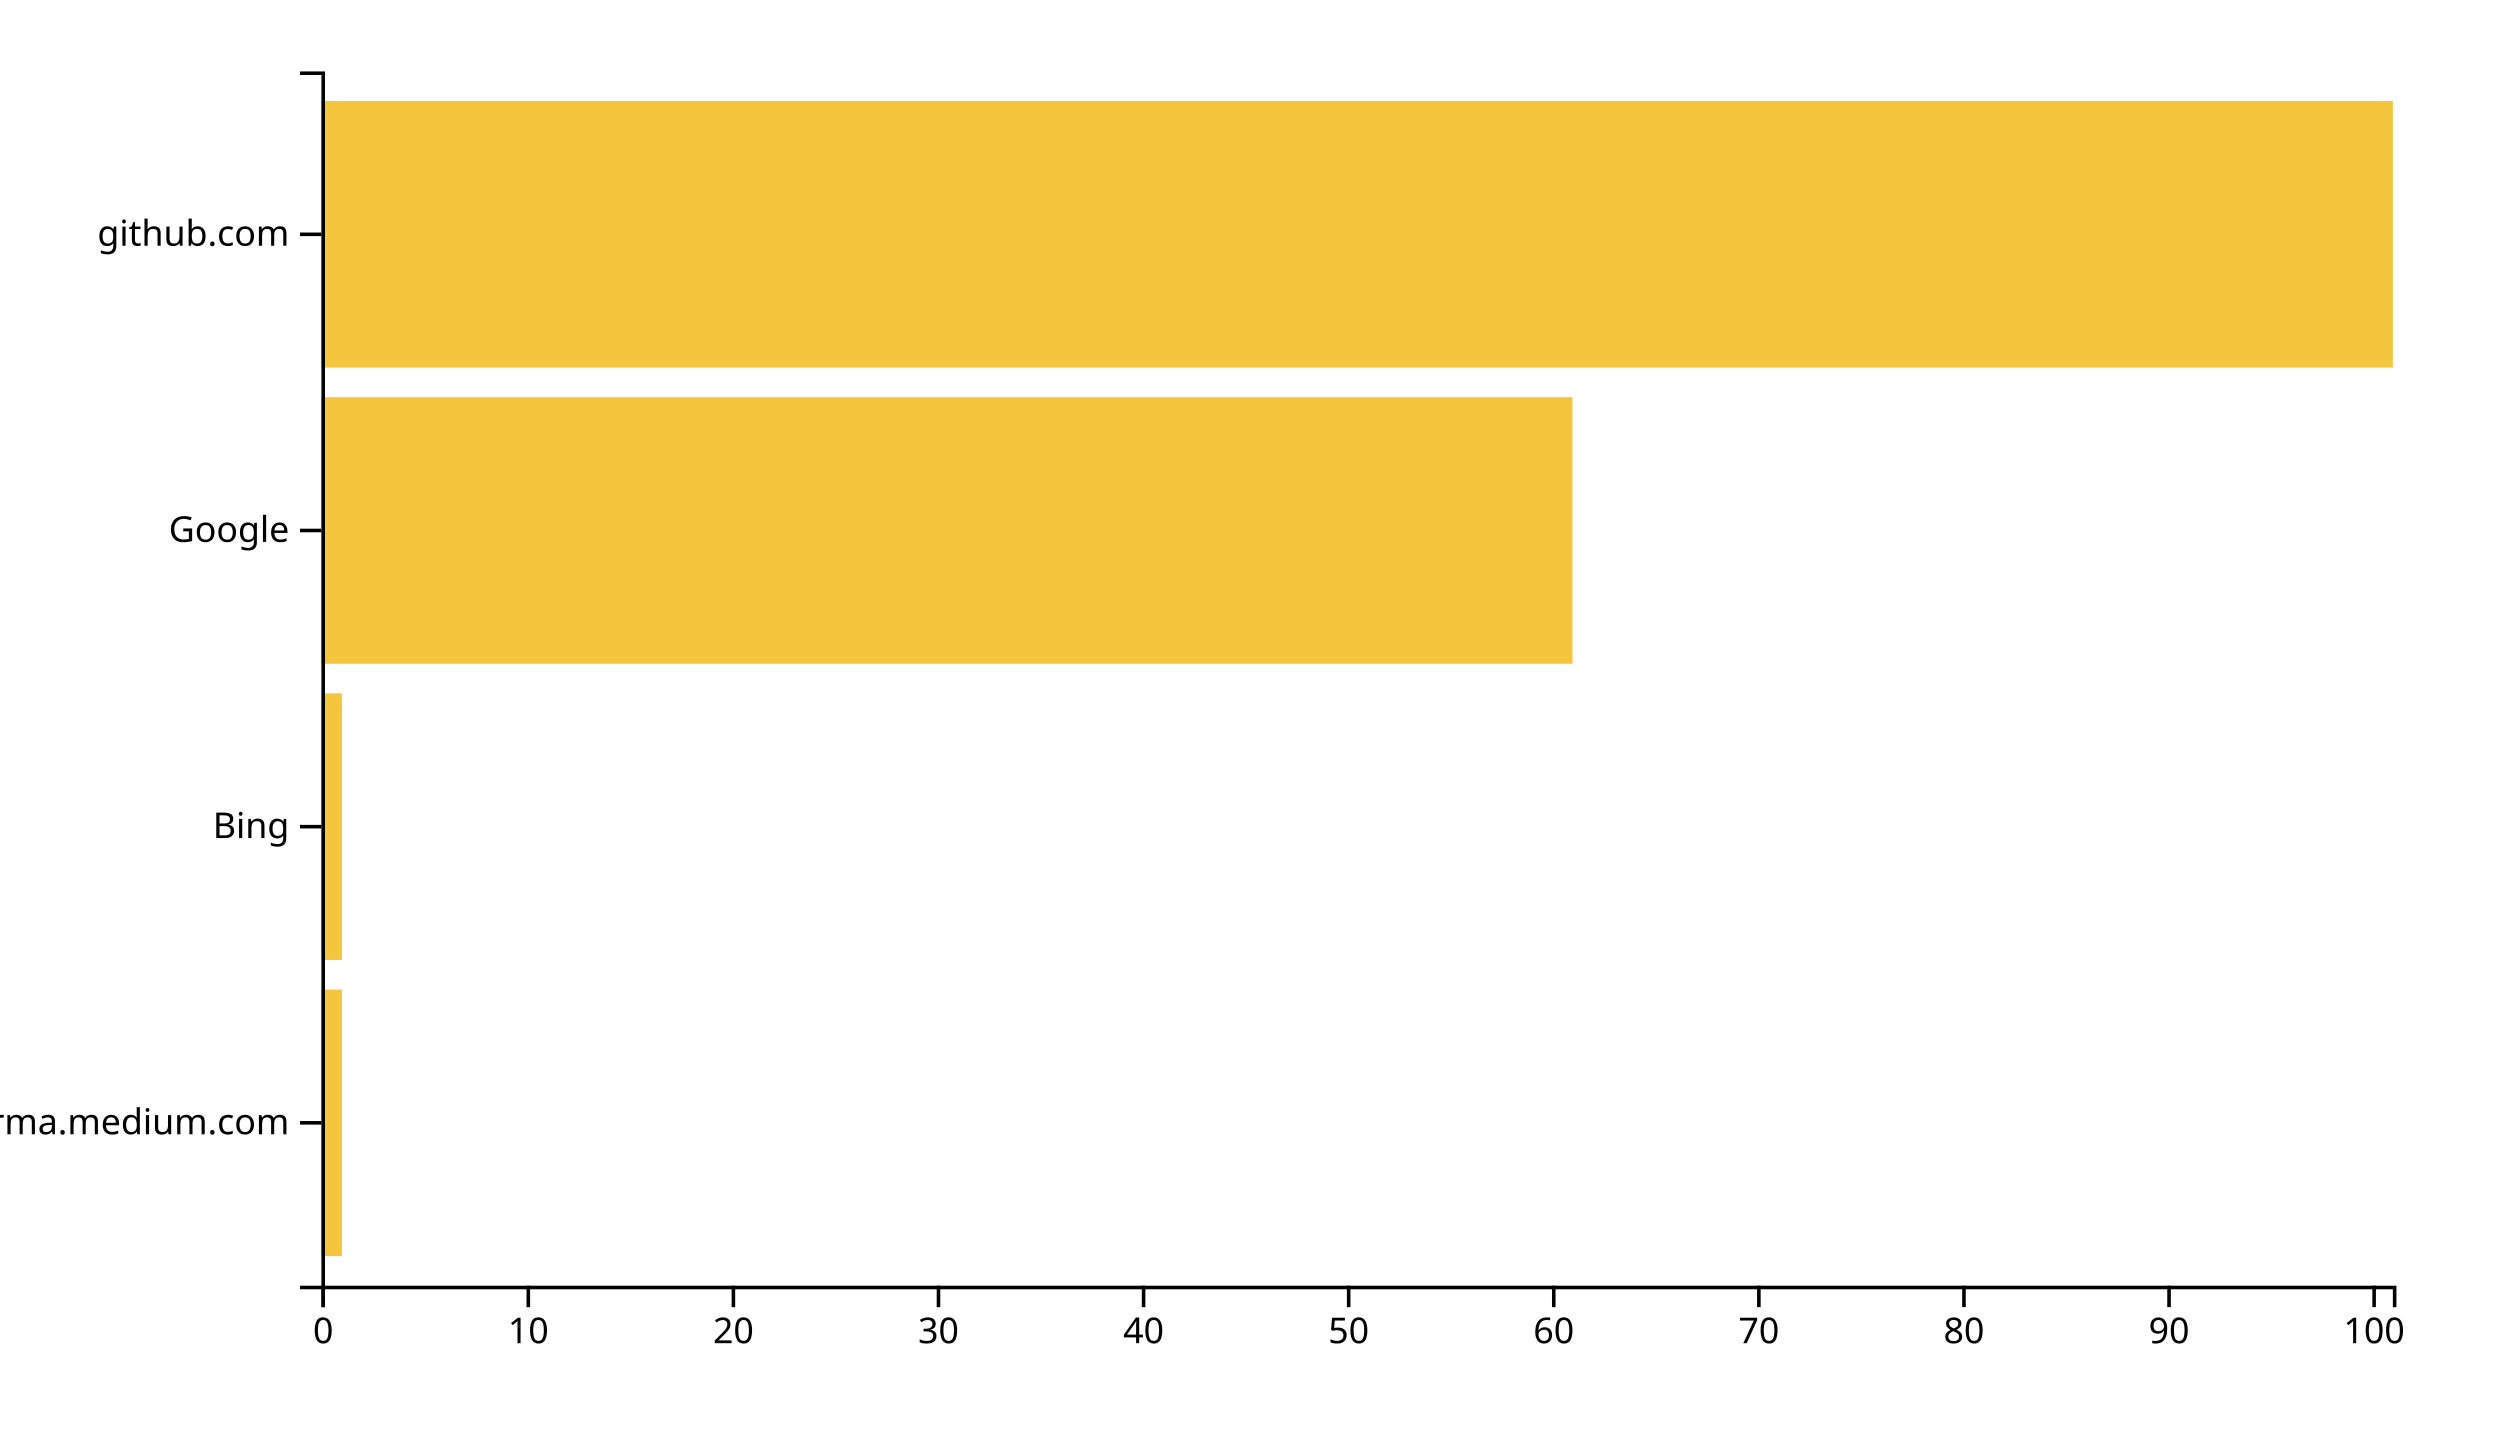
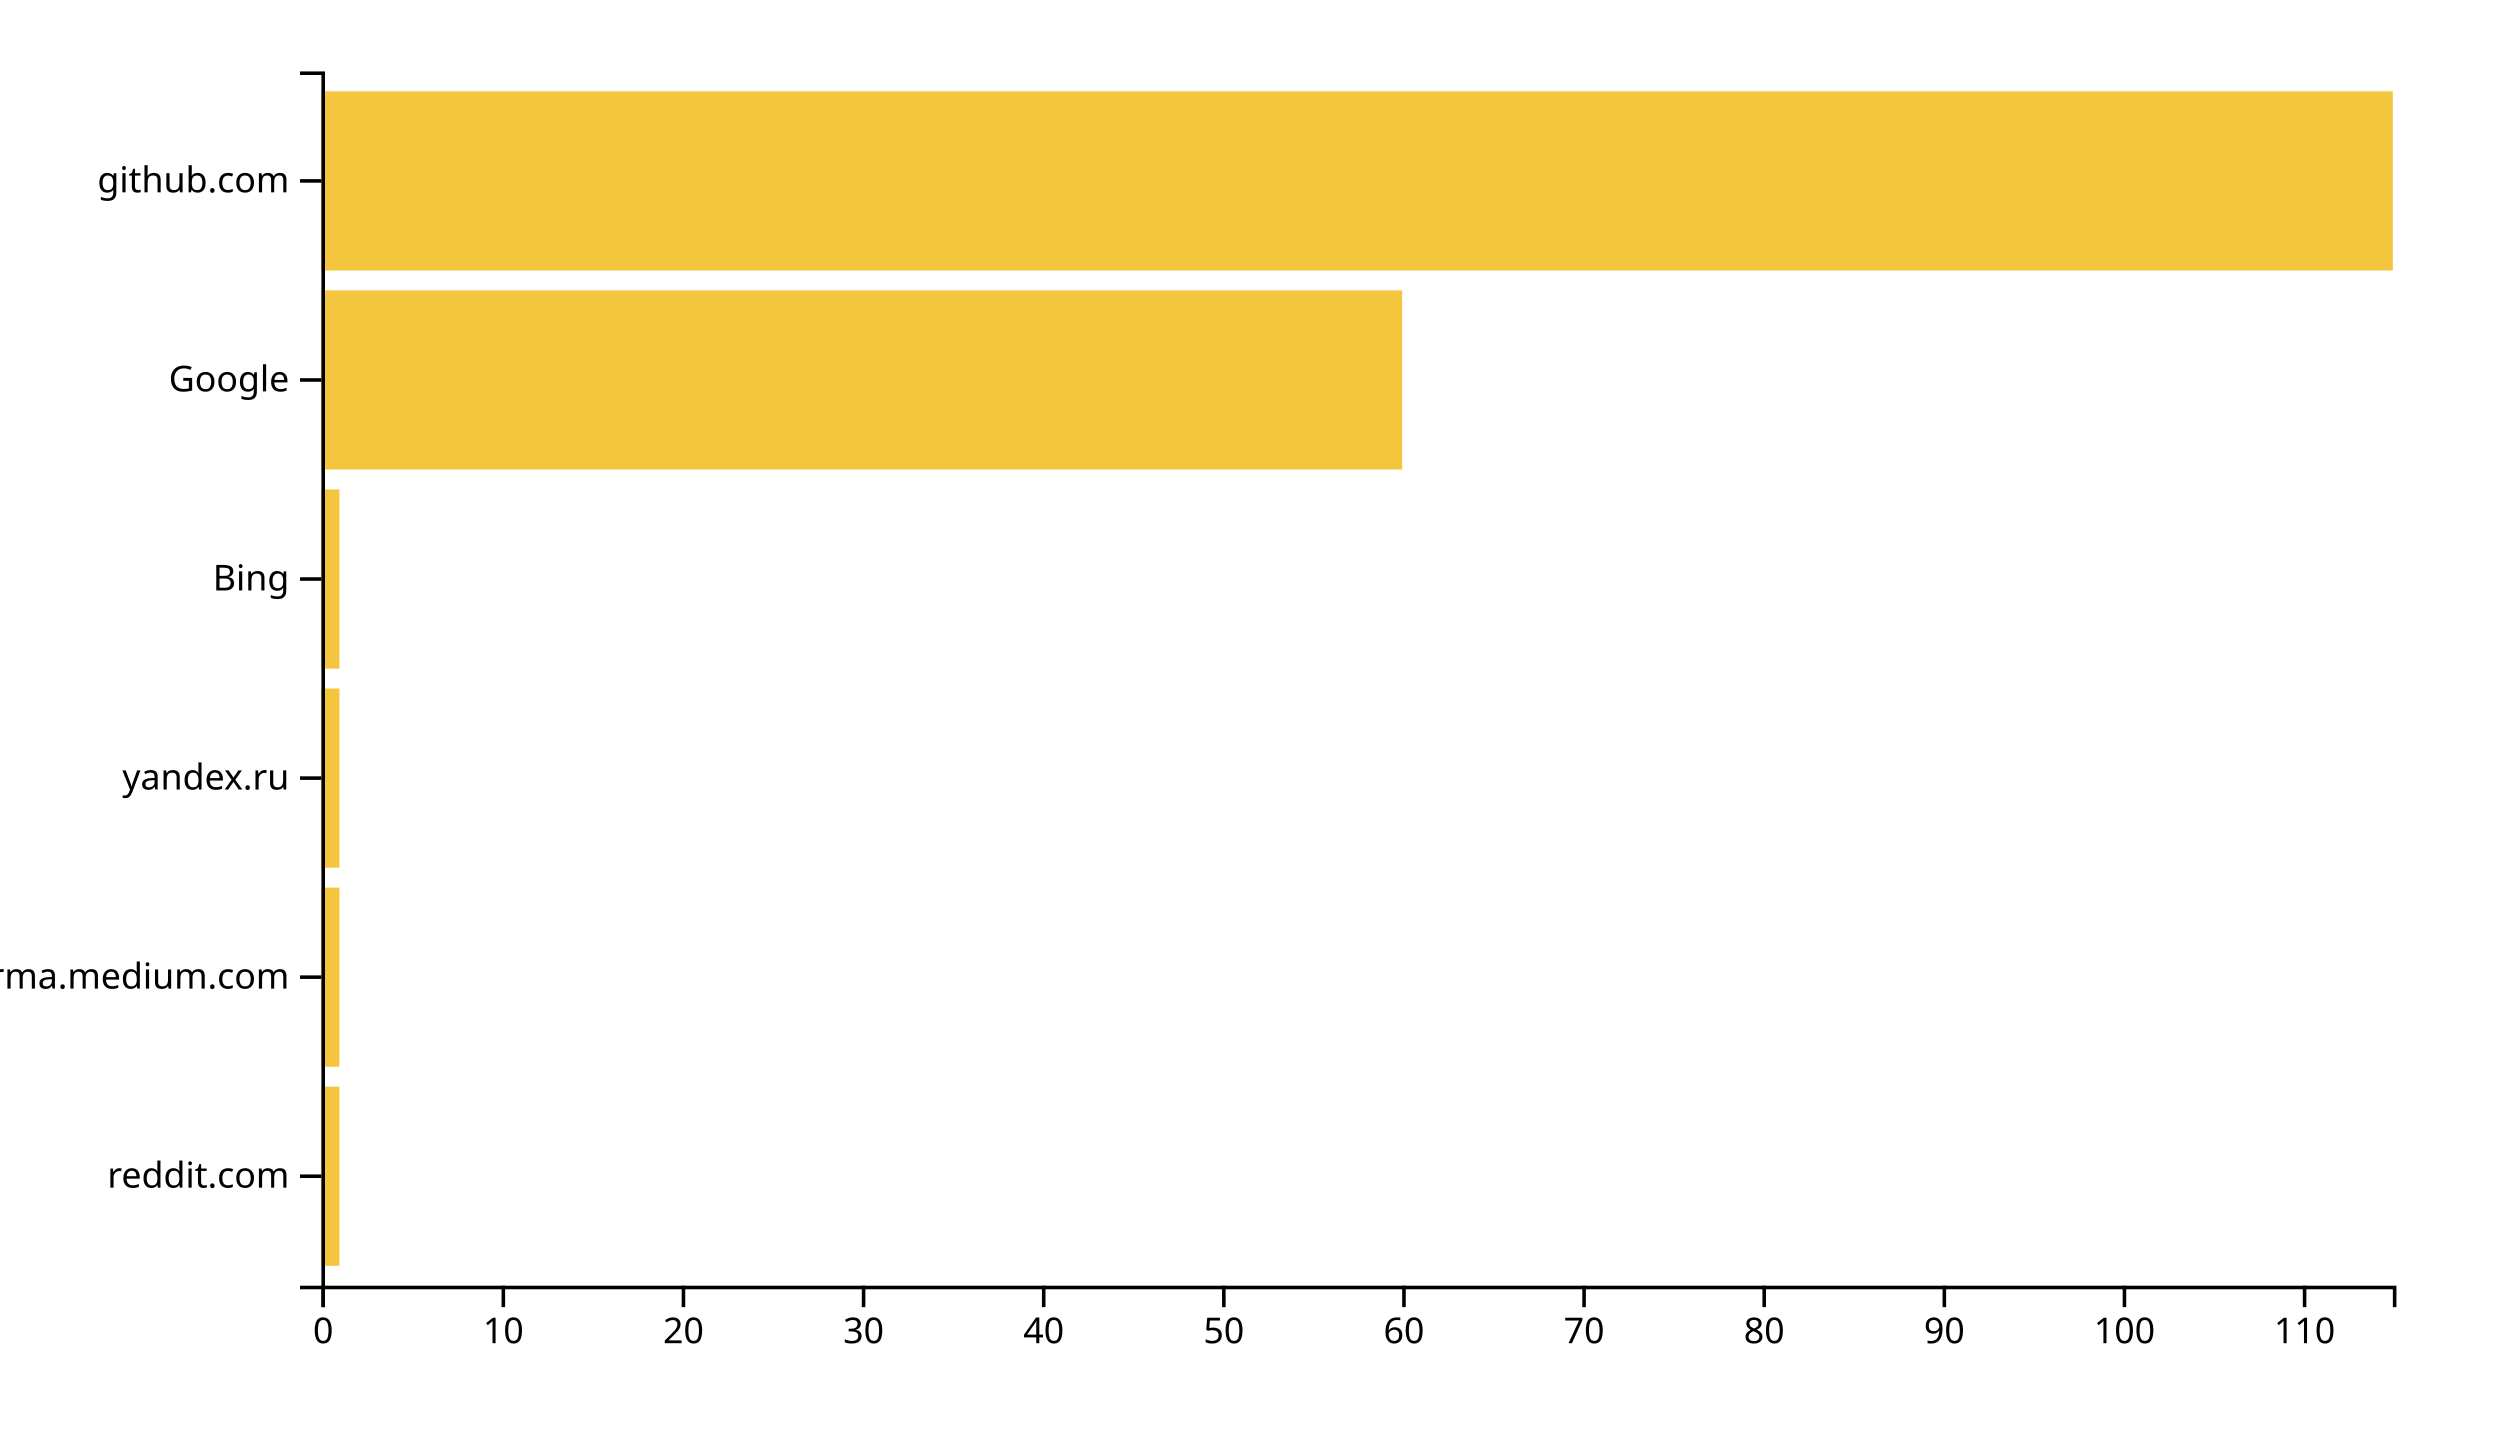
<svg xmlns="http://www.w3.org/2000/svg" width="700" height="400">
  <g transform="translate(90,20)">
-     <rect class="bar" width="5.743" y="257.073" height="74.634" style="fill: #f4c63d; text-anchor: end;" />
-     <rect class="bar" width="5.743" y="174.146" height="74.634" style="fill: #f4c63d; text-anchor: end;" />
-     <rect class="bar" width="350.297" y="91.22" height="74.634" style="fill: #f4c63d; text-anchor: end;" />
-     <rect class="bar" width="580" y="8.293" height="74.634" style="fill: #f4c63d; text-anchor: end;" />
+     <rect class="bar" width="5.043" y="284.262" height="50.164" style="fill: #f4c63d; text-anchor: end;" />
+     <rect class="bar" width="5.043" y="228.525" height="50.164" style="fill: #f4c63d; text-anchor: end;" />
+     <rect class="bar" width="5.043" y="172.787" height="50.164" style="fill: #f4c63d; text-anchor: end;" />
+     <rect class="bar" width="5.043" y="117.049" height="50.164" style="fill: #f4c63d; text-anchor: end;" />
+     <rect class="bar" width="302.609" y="61.311" height="50.164" style="fill: #f4c63d; text-anchor: end;" />
+     <rect class="bar" width="580" y="5.574" height="50.164" style="fill: #f4c63d; text-anchor: end;" />
    <g transform="translate(0,340)" fill="none" font-size="10" font-family="sans-serif" text-anchor="middle">
      <path class="domain" stroke="currentColor" d="M0.5,6V0.5H580.5V6" />
      <g class="tick" opacity="1" transform="translate(0.5,0)">
        <line stroke="currentColor" y2="6" />
        <text fill="currentColor" y="9" dy="0.71em">0</text>
      </g>
-       <g class="tick" opacity="1" transform="translate(57.92574,0)">
+       <g class="tick" opacity="1" transform="translate(50.93478,0)">
        <line stroke="currentColor" y2="6" />
        <text fill="currentColor" y="9" dy="0.71em">10</text>
      </g>
-       <g class="tick" opacity="1" transform="translate(115.3515,0)">
+       <g class="tick" opacity="1" transform="translate(101.3696,0)">
        <line stroke="currentColor" y2="6" />
        <text fill="currentColor" y="9" dy="0.71em">20</text>
      </g>
-       <g class="tick" opacity="1" transform="translate(172.7772,0)">
+       <g class="tick" opacity="1" transform="translate(151.8043,0)">
        <line stroke="currentColor" y2="6" />
        <text fill="currentColor" y="9" dy="0.71em">30</text>
      </g>
-       <g class="tick" opacity="1" transform="translate(230.203,0)">
+       <g class="tick" opacity="1" transform="translate(202.2391,0)">
        <line stroke="currentColor" y2="6" />
        <text fill="currentColor" y="9" dy="0.71em">40</text>
      </g>
-       <g class="tick" opacity="1" transform="translate(287.6287,0)">
+       <g class="tick" opacity="1" transform="translate(252.6739,0)">
        <line stroke="currentColor" y2="6" />
        <text fill="currentColor" y="9" dy="0.71em">50</text>
      </g>
-       <g class="tick" opacity="1" transform="translate(345.0545,0)">
+       <g class="tick" opacity="1" transform="translate(303.1087,0)">
        <line stroke="currentColor" y2="6" />
        <text fill="currentColor" y="9" dy="0.71em">60</text>
      </g>
-       <g class="tick" opacity="1" transform="translate(402.4802,0)">
+       <g class="tick" opacity="1" transform="translate(353.5435,0)">
        <line stroke="currentColor" y2="6" />
        <text fill="currentColor" y="9" dy="0.71em">70</text>
      </g>
-       <g class="tick" opacity="1" transform="translate(459.9059,0)">
+       <g class="tick" opacity="1" transform="translate(403.9783,0)">
        <line stroke="currentColor" y2="6" />
        <text fill="currentColor" y="9" dy="0.71em">80</text>
      </g>
-       <g class="tick" opacity="1" transform="translate(517.3317,0)">
+       <g class="tick" opacity="1" transform="translate(454.413,0)">
        <line stroke="currentColor" y2="6" />
        <text fill="currentColor" y="9" dy="0.71em">90</text>
      </g>
-       <g class="tick" opacity="1" transform="translate(574.7574,0)">
+       <g class="tick" opacity="1" transform="translate(504.8478,0)">
        <line stroke="currentColor" y2="6" />
        <text fill="currentColor" y="9" dy="0.71em">100</text>
+       </g>
+       <g class="tick" opacity="1" transform="translate(555.2826,0)">
+         <line stroke="currentColor" y2="6" />
+         <text fill="currentColor" y="9" dy="0.71em">110</text>
      </g>
    </g>
    <g fill="none" font-size="10" font-family="sans-serif" text-anchor="end">
      <path class="domain" stroke="currentColor" d="M-6,340.5H0.5V0.5H-6" />
-       <g class="tick" opacity="1" transform="translate(0,294.3902)">
+       <g class="tick" opacity="1" transform="translate(0,309.3443)">
+         <line stroke="currentColor" x2="-6" />
+         <text fill="currentColor" x="-9" dy="0.32em">reddit.com</text>
+       </g>
+       <g class="tick" opacity="1" transform="translate(0,253.6066)">
        <line stroke="currentColor" x2="-6" />
        <text fill="currentColor" x="-9" dy="0.32em">xgirma.medium.com</text>
      </g>
-       <g class="tick" opacity="1" transform="translate(0,211.4634)">
+       <g class="tick" opacity="1" transform="translate(0,197.8689)">
+         <line stroke="currentColor" x2="-6" />
+         <text fill="currentColor" x="-9" dy="0.32em">yandex.ru</text>
+       </g>
+       <g class="tick" opacity="1" transform="translate(0,142.1311)">
        <line stroke="currentColor" x2="-6" />
        <text fill="currentColor" x="-9" dy="0.32em">Bing</text>
      </g>
-       <g class="tick" opacity="1" transform="translate(0,128.5366)">
+       <g class="tick" opacity="1" transform="translate(0,86.39344)">
        <line stroke="currentColor" x2="-6" />
        <text fill="currentColor" x="-9" dy="0.32em">Google</text>
      </g>
-       <g class="tick" opacity="1" transform="translate(0,45.60976)">
+       <g class="tick" opacity="1" transform="translate(0,30.65574)">
        <line stroke="currentColor" x2="-6" />
        <text fill="currentColor" x="-9" dy="0.32em">github.com</text>
      </g>
    </g>
  </g>
</svg>
